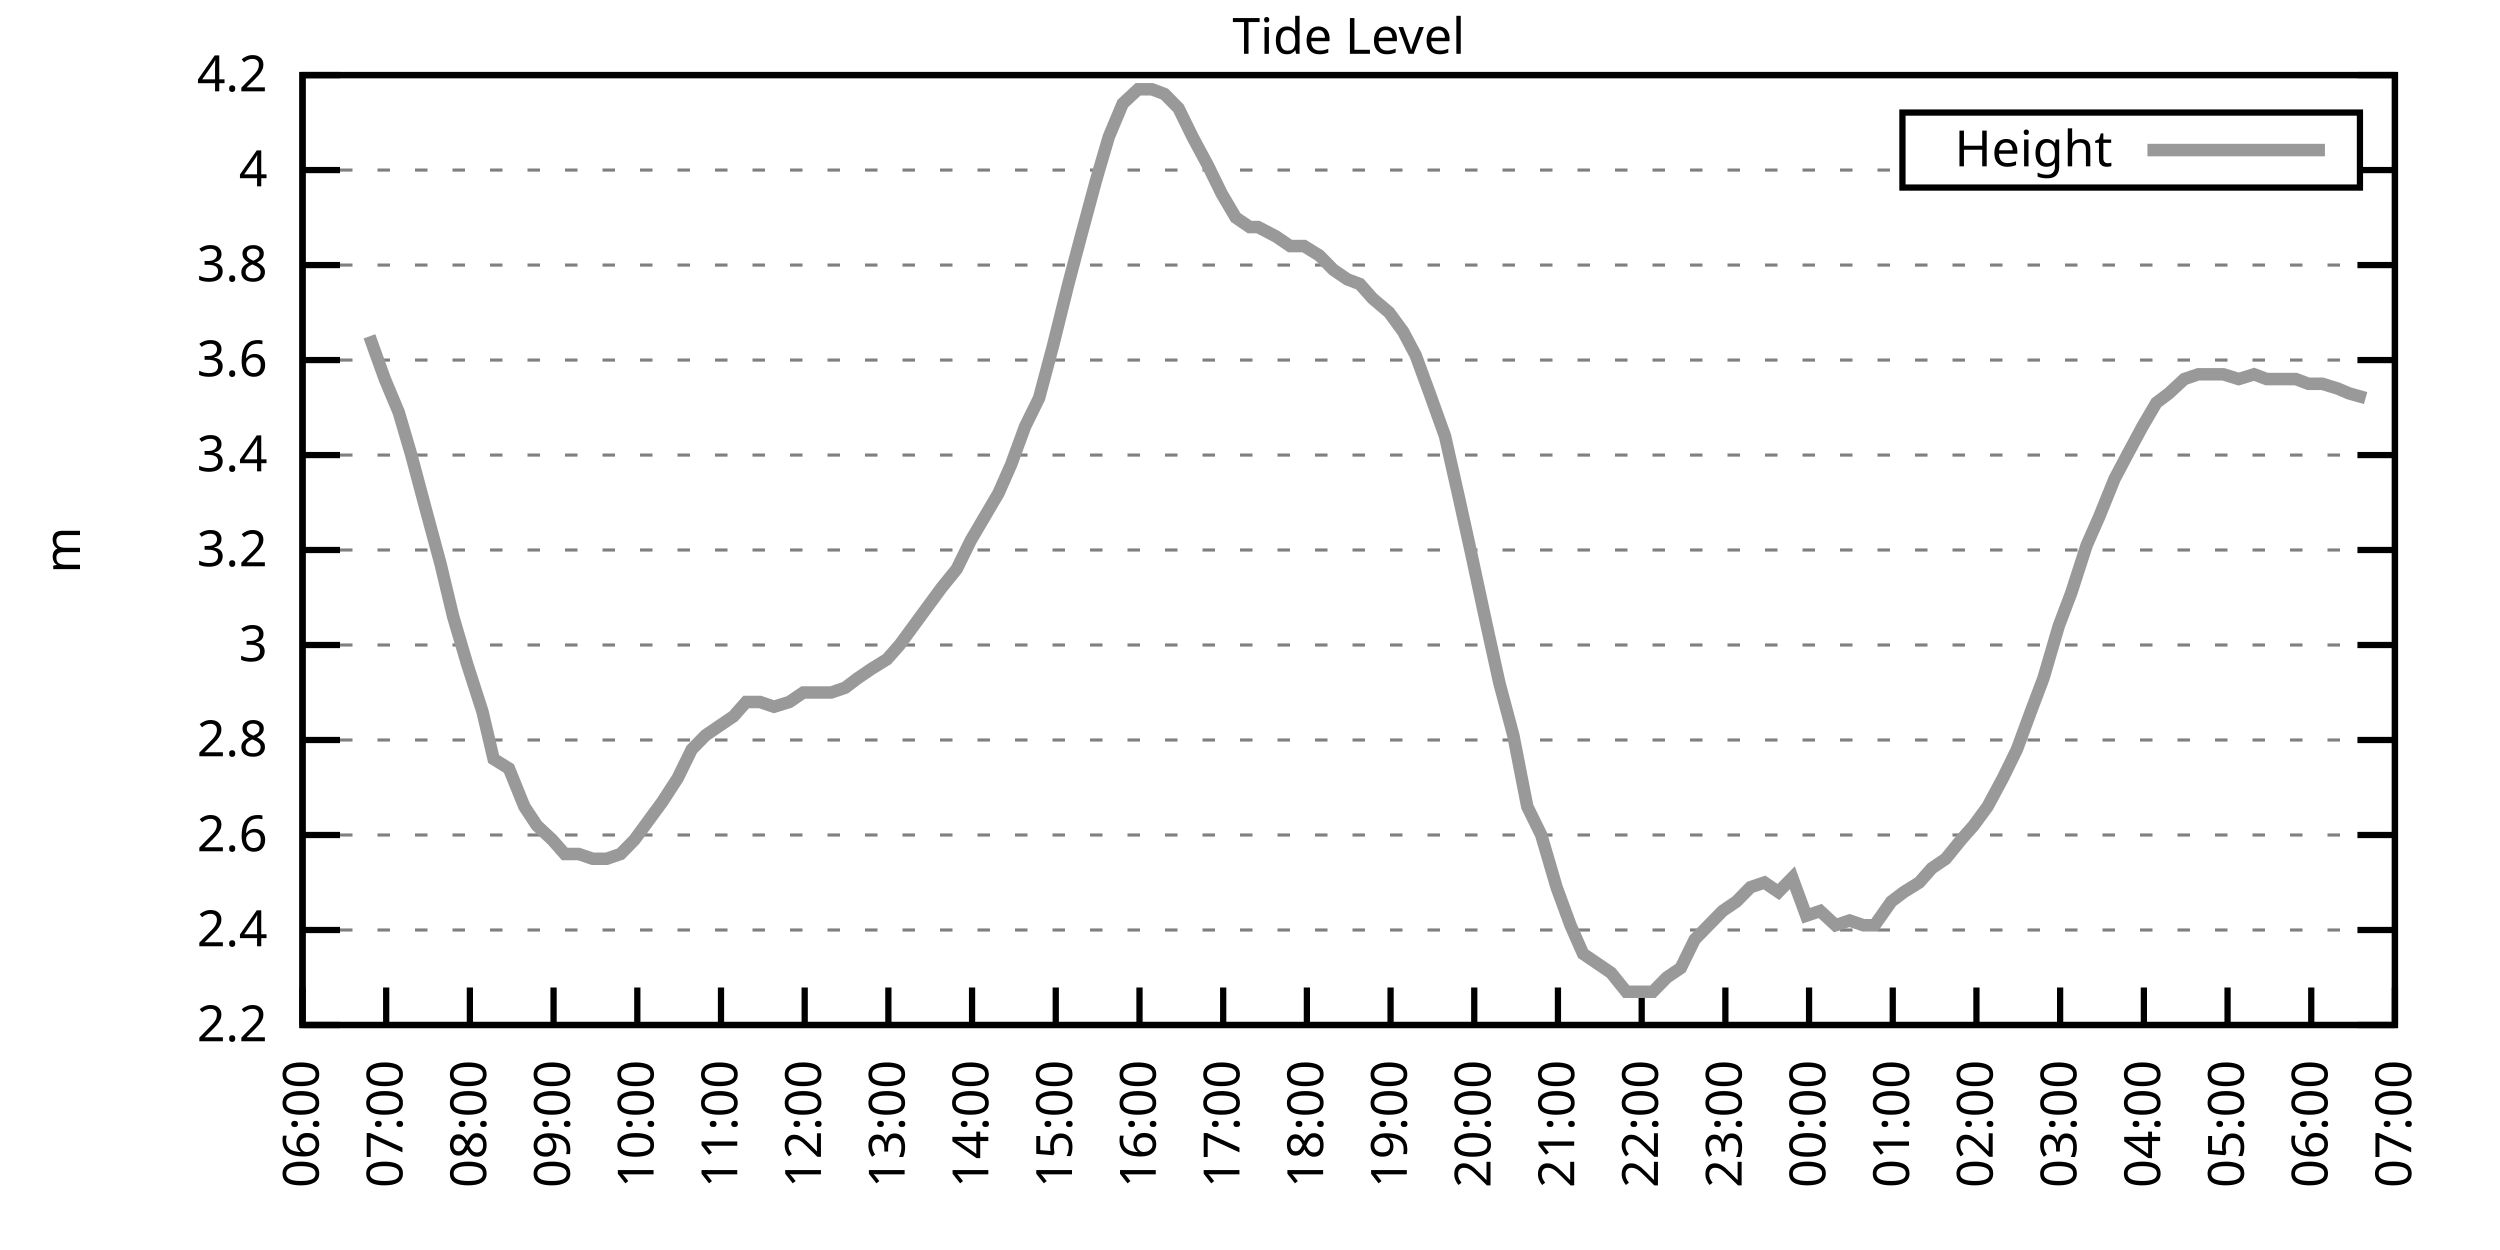
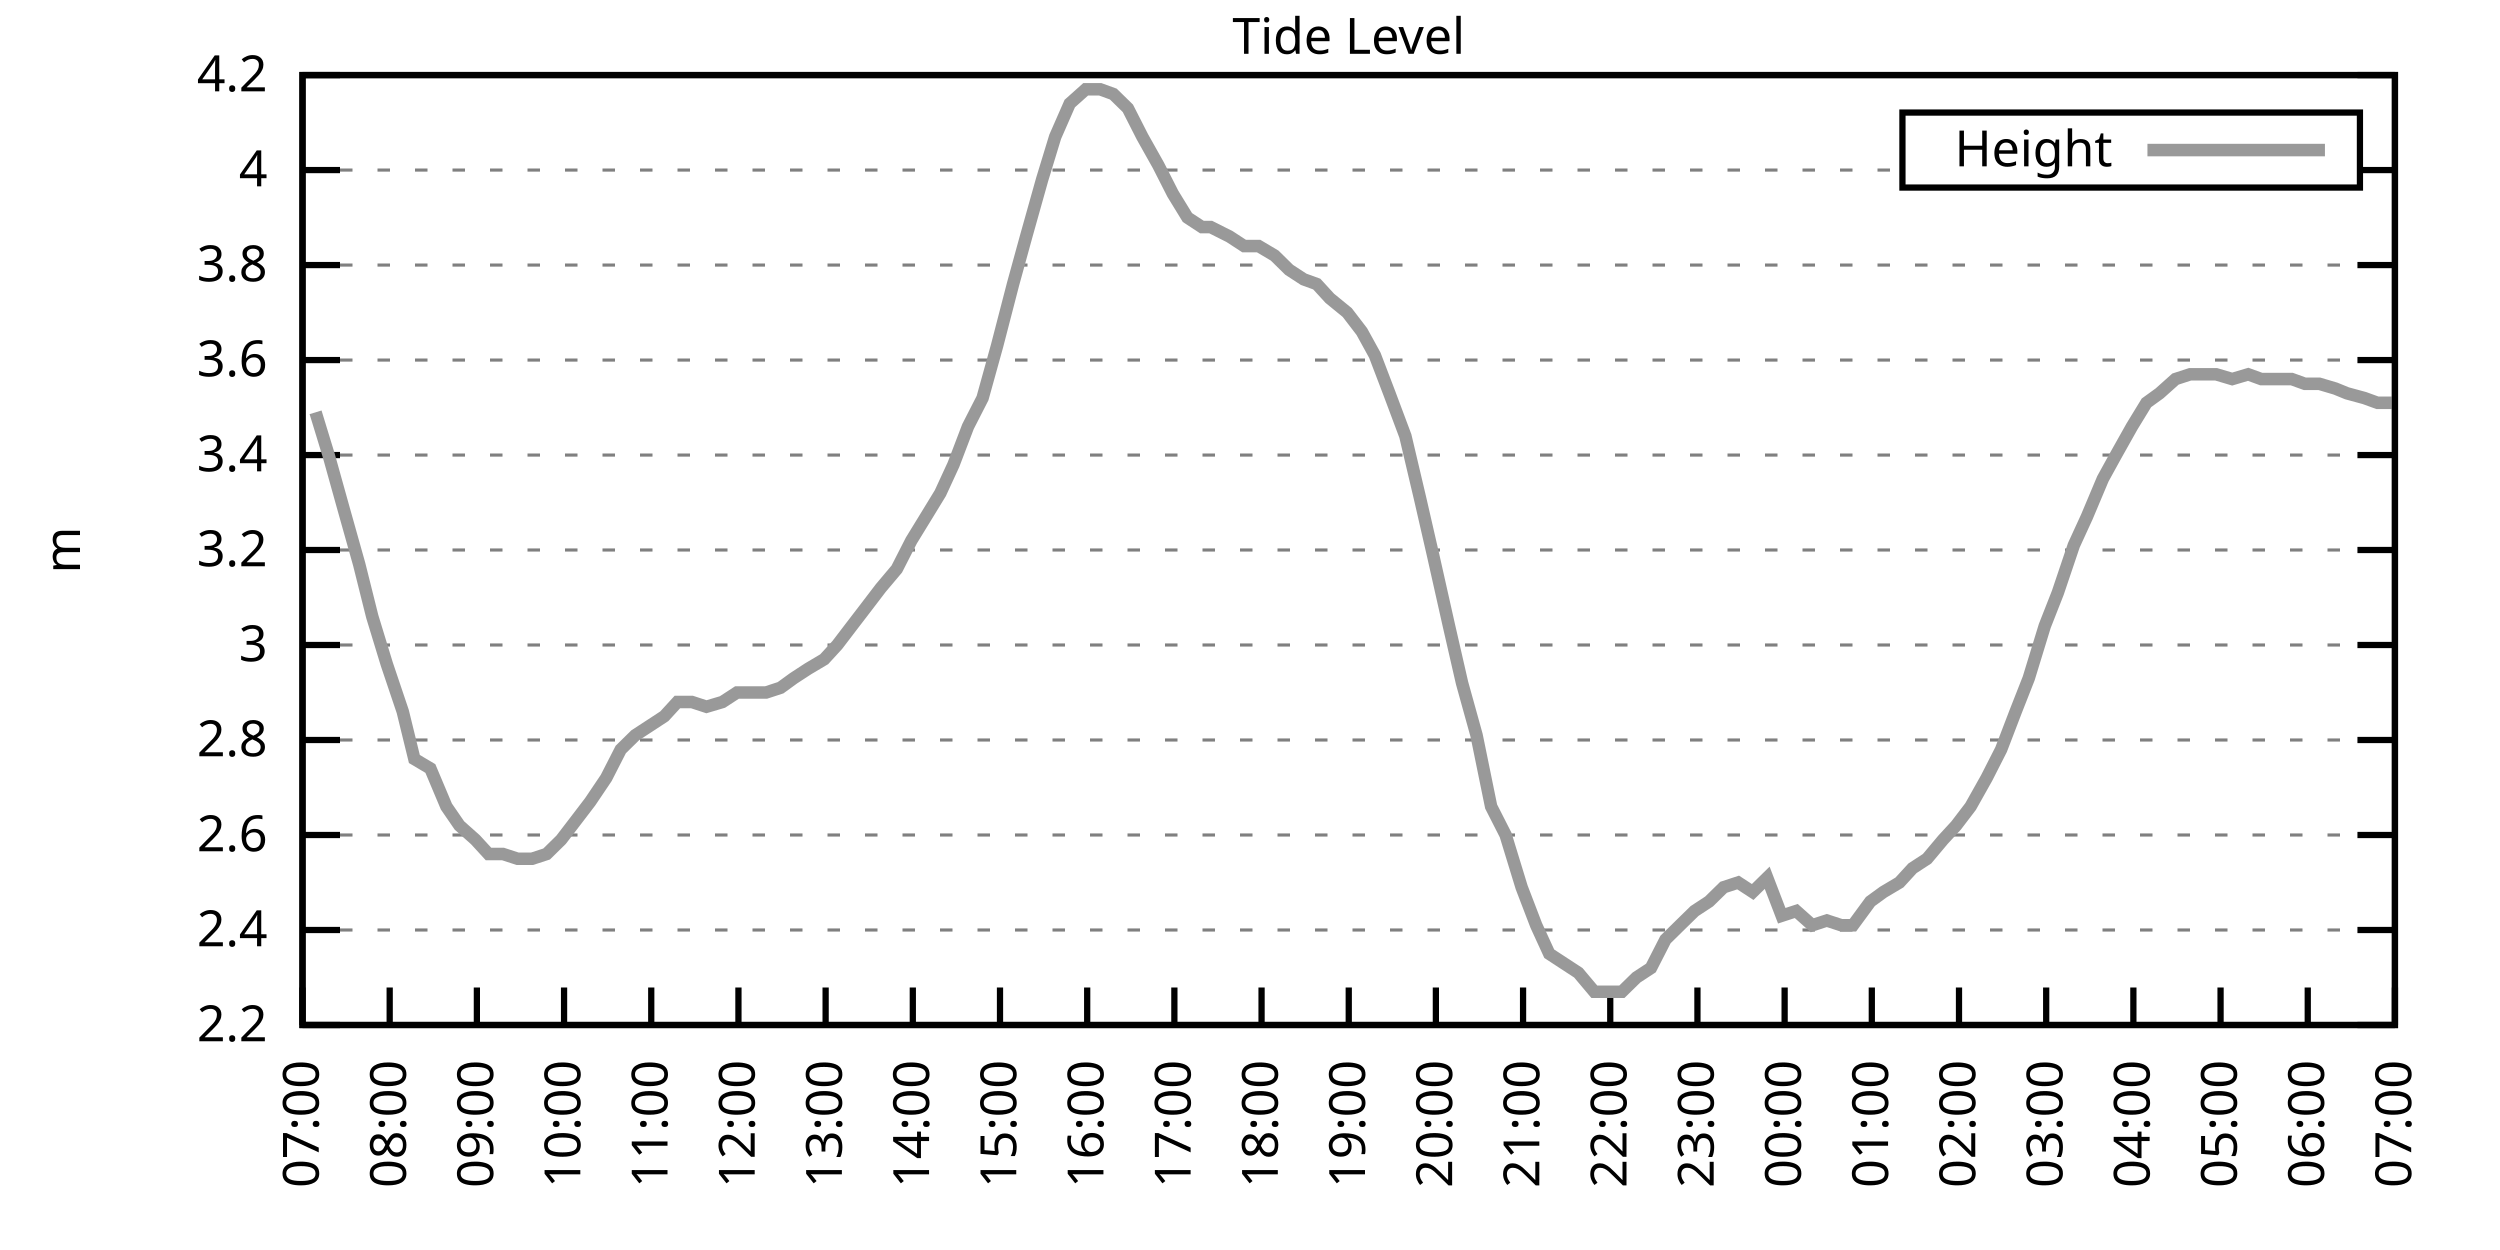
<svg xmlns="http://www.w3.org/2000/svg" xmlns:xlink="http://www.w3.org/1999/xlink" width="400" height="200" viewBox="0 0 400 200">
  <g id="gnuplot_canvas">
    <rect x="0" y="0" width="400" height="200" fill="none" />
    <defs>
      <circle id="gpDot" r="0.5" stroke-width="0.5" stroke="currentColor" />
      <path id="gpPt0" stroke-width="0.333" stroke="currentColor" d="M-1,0 h2 M0,-1 v2" />
      <path id="gpPt1" stroke-width="0.333" stroke="currentColor" d="M-1,-1 L1,1 M1,-1 L-1,1" />
      <path id="gpPt2" stroke-width="0.333" stroke="currentColor" d="M-1,0 L1,0 M0,-1 L0,1 M-1,-1 L1,1 M-1,1 L1,-1" />
      <rect id="gpPt3" stroke-width="0.333" stroke="currentColor" x="-1" y="-1" width="2" height="2" />
      <rect id="gpPt4" stroke-width="0.333" stroke="currentColor" fill="currentColor" x="-1" y="-1" width="2" height="2" />
      <circle id="gpPt5" stroke-width="0.333" stroke="currentColor" cx="0" cy="0" r="1" />
      <use xlink:href="#gpPt5" id="gpPt6" fill="currentColor" stroke="none" />
      <path id="gpPt7" stroke-width="0.333" stroke="currentColor" d="M0,-1.33 L-1.33,0.67 L1.33,0.67 z" />
      <use xlink:href="#gpPt7" id="gpPt8" fill="currentColor" stroke="none" />
      <use xlink:href="#gpPt7" id="gpPt9" stroke="currentColor" transform="rotate(180)" />
      <use xlink:href="#gpPt9" id="gpPt10" fill="currentColor" stroke="none" />
      <use xlink:href="#gpPt3" id="gpPt11" stroke="currentColor" transform="rotate(45)" />
      <use xlink:href="#gpPt11" id="gpPt12" fill="currentColor" stroke="none" />
      <path id="gpPt13" stroke-width="0.333" stroke="currentColor" d="M0,1.330 L1.265,0.411 L0.782,-1.067 L-0.782,-1.076 L-1.265,0.411 z" />
      <use xlink:href="#gpPt13" id="gpPt14" fill="currentColor" stroke="none" />
      <filter id="textbox" filterUnits="objectBoundingBox" x="0" y="0" height="1" width="1">
        <feFlood flood-color="white" flood-opacity="1" result="bgnd" />
        <feComposite in="SourceGraphic" in2="bgnd" operator="atop" />
      </filter>
      <filter id="greybox" filterUnits="objectBoundingBox" x="0" y="0" height="1" width="1">
        <feFlood flood-color="lightgrey" flood-opacity="1" result="grey" />
        <feComposite in="SourceGraphic" in2="grey" operator="atop" />
      </filter>
    </defs>
    <g fill="none" color="white" stroke="currentColor" stroke-width="1.00" stroke-linecap="butt" stroke-linejoin="miter">
</g>
    <g fill="none" color="black" stroke="currentColor" stroke-width="1.00" stroke-linecap="butt" stroke-linejoin="miter">
      <g stroke="none" shape-rendering="crispEdges">
        <polygon fill="rgb(255, 255, 255)" points="48.40,164.00 383.18,164.00 383.18,12.02 48.40,12.02 " />
      </g>
    </g>
    <g fill="none" color="black" stroke="currentColor" stroke-width="1.00" stroke-linecap="butt" stroke-linejoin="miter">
</g>
    <g fill="none" color="black" stroke="black" stroke-width="0.50" stroke-linecap="butt" stroke-linejoin="miter">
</g>
    <g fill="none" color="gray" stroke="currentColor" stroke-width="0.50" stroke-linecap="butt" stroke-linejoin="miter">
      <path stroke="gray" stroke-dasharray="2,4" class="gridline" d="M48.40,164.00 L383.19,164.00  " />
    </g>
    <g fill="none" color="gray" stroke="gray" stroke-width="1.00" stroke-linecap="butt" stroke-linejoin="miter">
</g>
    <g fill="none" color="black" stroke="currentColor" stroke-width="1.00" stroke-linecap="butt" stroke-linejoin="miter">
      <path stroke="black" d="M48.40,164.00 L54.40,164.00 M383.19,164.00 L377.19,164.00  " />
      <g transform="translate(42.80,166.60)" stroke="none" fill="black" font-family="Sans" font-size="8.00" text-anchor="end">
        <text>
          <tspan font-family="Sans"> 2.2</tspan>
        </text>
      </g>
    </g>
    <g fill="none" color="black" stroke="currentColor" stroke-width="1.00" stroke-linecap="butt" stroke-linejoin="miter">
</g>
    <g fill="none" color="black" stroke="black" stroke-width="0.50" stroke-linecap="butt" stroke-linejoin="miter">
</g>
    <g fill="none" color="gray" stroke="currentColor" stroke-width="0.50" stroke-linecap="butt" stroke-linejoin="miter">
      <path stroke="gray" stroke-dasharray="2,4" class="gridline" d="M48.40,148.80 L383.19,148.80  " />
    </g>
    <g fill="none" color="gray" stroke="gray" stroke-width="1.00" stroke-linecap="butt" stroke-linejoin="miter">
</g>
    <g fill="none" color="black" stroke="currentColor" stroke-width="1.00" stroke-linecap="butt" stroke-linejoin="miter">
      <path stroke="black" d="M48.40,148.80 L54.40,148.80 M383.19,148.80 L377.19,148.80  " />
      <g transform="translate(42.80,151.40)" stroke="none" fill="black" font-family="Sans" font-size="8.00" text-anchor="end">
        <text>
          <tspan font-family="Sans"> 2.4</tspan>
        </text>
      </g>
    </g>
    <g fill="none" color="black" stroke="currentColor" stroke-width="1.00" stroke-linecap="butt" stroke-linejoin="miter">
</g>
    <g fill="none" color="black" stroke="black" stroke-width="0.50" stroke-linecap="butt" stroke-linejoin="miter">
</g>
    <g fill="none" color="gray" stroke="currentColor" stroke-width="0.50" stroke-linecap="butt" stroke-linejoin="miter">
      <path stroke="gray" stroke-dasharray="2,4" class="gridline" d="M48.40,133.60 L383.19,133.60  " />
    </g>
    <g fill="none" color="gray" stroke="gray" stroke-width="1.00" stroke-linecap="butt" stroke-linejoin="miter">
</g>
    <g fill="none" color="black" stroke="currentColor" stroke-width="1.00" stroke-linecap="butt" stroke-linejoin="miter">
      <path stroke="black" d="M48.40,133.60 L54.40,133.60 M383.19,133.60 L377.19,133.60  " />
      <g transform="translate(42.80,136.20)" stroke="none" fill="black" font-family="Sans" font-size="8.00" text-anchor="end">
        <text>
          <tspan font-family="Sans"> 2.6</tspan>
        </text>
      </g>
    </g>
    <g fill="none" color="black" stroke="currentColor" stroke-width="1.00" stroke-linecap="butt" stroke-linejoin="miter">
</g>
    <g fill="none" color="black" stroke="black" stroke-width="0.50" stroke-linecap="butt" stroke-linejoin="miter">
</g>
    <g fill="none" color="gray" stroke="currentColor" stroke-width="0.50" stroke-linecap="butt" stroke-linejoin="miter">
      <path stroke="gray" stroke-dasharray="2,4" class="gridline" d="M48.40,118.40 L383.19,118.40  " />
    </g>
    <g fill="none" color="gray" stroke="gray" stroke-width="1.00" stroke-linecap="butt" stroke-linejoin="miter">
</g>
    <g fill="none" color="black" stroke="currentColor" stroke-width="1.00" stroke-linecap="butt" stroke-linejoin="miter">
      <path stroke="black" d="M48.40,118.40 L54.40,118.40 M383.19,118.40 L377.19,118.40  " />
      <g transform="translate(42.80,121.00)" stroke="none" fill="black" font-family="Sans" font-size="8.00" text-anchor="end">
        <text>
          <tspan font-family="Sans"> 2.8</tspan>
        </text>
      </g>
    </g>
    <g fill="none" color="black" stroke="currentColor" stroke-width="1.00" stroke-linecap="butt" stroke-linejoin="miter">
</g>
    <g fill="none" color="black" stroke="black" stroke-width="0.50" stroke-linecap="butt" stroke-linejoin="miter">
</g>
    <g fill="none" color="gray" stroke="currentColor" stroke-width="0.50" stroke-linecap="butt" stroke-linejoin="miter">
      <path stroke="gray" stroke-dasharray="2,4" class="gridline" d="M48.40,103.20 L383.19,103.20  " />
    </g>
    <g fill="none" color="gray" stroke="gray" stroke-width="1.00" stroke-linecap="butt" stroke-linejoin="miter">
</g>
    <g fill="none" color="black" stroke="currentColor" stroke-width="1.00" stroke-linecap="butt" stroke-linejoin="miter">
      <path stroke="black" d="M48.40,103.20 L54.40,103.20 M383.19,103.20 L377.19,103.20  " />
      <g transform="translate(42.80,105.80)" stroke="none" fill="black" font-family="Sans" font-size="8.00" text-anchor="end">
        <text>
          <tspan font-family="Sans"> 3</tspan>
        </text>
      </g>
    </g>
    <g fill="none" color="black" stroke="currentColor" stroke-width="1.00" stroke-linecap="butt" stroke-linejoin="miter">
</g>
    <g fill="none" color="black" stroke="black" stroke-width="0.50" stroke-linecap="butt" stroke-linejoin="miter">
</g>
    <g fill="none" color="gray" stroke="currentColor" stroke-width="0.50" stroke-linecap="butt" stroke-linejoin="miter">
      <path stroke="gray" stroke-dasharray="2,4" class="gridline" d="M48.40,88.00 L383.19,88.00  " />
    </g>
    <g fill="none" color="gray" stroke="gray" stroke-width="1.00" stroke-linecap="butt" stroke-linejoin="miter">
</g>
    <g fill="none" color="black" stroke="currentColor" stroke-width="1.00" stroke-linecap="butt" stroke-linejoin="miter">
      <path stroke="black" d="M48.40,88.00 L54.40,88.00 M383.19,88.00 L377.19,88.00  " />
      <g transform="translate(42.80,90.60)" stroke="none" fill="black" font-family="Sans" font-size="8.00" text-anchor="end">
        <text>
          <tspan font-family="Sans"> 3.2</tspan>
        </text>
      </g>
    </g>
    <g fill="none" color="black" stroke="currentColor" stroke-width="1.00" stroke-linecap="butt" stroke-linejoin="miter">
</g>
    <g fill="none" color="black" stroke="black" stroke-width="0.50" stroke-linecap="butt" stroke-linejoin="miter">
</g>
    <g fill="none" color="gray" stroke="currentColor" stroke-width="0.50" stroke-linecap="butt" stroke-linejoin="miter">
      <path stroke="gray" stroke-dasharray="2,4" class="gridline" d="M48.40,72.81 L383.19,72.81  " />
    </g>
    <g fill="none" color="gray" stroke="gray" stroke-width="1.00" stroke-linecap="butt" stroke-linejoin="miter">
</g>
    <g fill="none" color="black" stroke="currentColor" stroke-width="1.00" stroke-linecap="butt" stroke-linejoin="miter">
      <path stroke="black" d="M48.40,72.81 L54.40,72.81 M383.19,72.81 L377.19,72.81  " />
      <g transform="translate(42.80,75.41)" stroke="none" fill="black" font-family="Sans" font-size="8.00" text-anchor="end">
        <text>
          <tspan font-family="Sans"> 3.4</tspan>
        </text>
      </g>
    </g>
    <g fill="none" color="black" stroke="currentColor" stroke-width="1.00" stroke-linecap="butt" stroke-linejoin="miter">
</g>
    <g fill="none" color="black" stroke="black" stroke-width="0.50" stroke-linecap="butt" stroke-linejoin="miter">
</g>
    <g fill="none" color="gray" stroke="currentColor" stroke-width="0.50" stroke-linecap="butt" stroke-linejoin="miter">
      <path stroke="gray" stroke-dasharray="2,4" class="gridline" d="M48.40,57.61 L383.19,57.61  " />
    </g>
    <g fill="none" color="gray" stroke="gray" stroke-width="1.00" stroke-linecap="butt" stroke-linejoin="miter">
</g>
    <g fill="none" color="black" stroke="currentColor" stroke-width="1.00" stroke-linecap="butt" stroke-linejoin="miter">
      <path stroke="black" d="M48.40,57.61 L54.40,57.61 M383.19,57.61 L377.19,57.61  " />
      <g transform="translate(42.80,60.21)" stroke="none" fill="black" font-family="Sans" font-size="8.00" text-anchor="end">
        <text>
          <tspan font-family="Sans"> 3.6</tspan>
        </text>
      </g>
    </g>
    <g fill="none" color="black" stroke="currentColor" stroke-width="1.00" stroke-linecap="butt" stroke-linejoin="miter">
</g>
    <g fill="none" color="black" stroke="black" stroke-width="0.50" stroke-linecap="butt" stroke-linejoin="miter">
</g>
    <g fill="none" color="gray" stroke="currentColor" stroke-width="0.50" stroke-linecap="butt" stroke-linejoin="miter">
      <path stroke="gray" stroke-dasharray="2,4" class="gridline" d="M48.40,42.41 L383.19,42.41  " />
    </g>
    <g fill="none" color="gray" stroke="gray" stroke-width="1.00" stroke-linecap="butt" stroke-linejoin="miter">
</g>
    <g fill="none" color="black" stroke="currentColor" stroke-width="1.00" stroke-linecap="butt" stroke-linejoin="miter">
      <path stroke="black" d="M48.40,42.41 L54.40,42.41 M383.19,42.41 L377.19,42.41  " />
      <g transform="translate(42.80,45.01)" stroke="none" fill="black" font-family="Sans" font-size="8.00" text-anchor="end">
        <text>
          <tspan font-family="Sans"> 3.8</tspan>
        </text>
      </g>
    </g>
    <g fill="none" color="black" stroke="currentColor" stroke-width="1.00" stroke-linecap="butt" stroke-linejoin="miter">
</g>
    <g fill="none" color="black" stroke="black" stroke-width="0.50" stroke-linecap="butt" stroke-linejoin="miter">
</g>
    <g fill="none" color="gray" stroke="currentColor" stroke-width="0.50" stroke-linecap="butt" stroke-linejoin="miter">
      <path stroke="gray" stroke-dasharray="2,4" class="gridline" d="M48.40,27.21 L304.39,27.21 M377.59,27.21 L383.19,27.21  " />
    </g>
    <g fill="none" color="gray" stroke="gray" stroke-width="1.00" stroke-linecap="butt" stroke-linejoin="miter">
</g>
    <g fill="none" color="black" stroke="currentColor" stroke-width="1.00" stroke-linecap="butt" stroke-linejoin="miter">
      <path stroke="black" d="M48.40,27.21 L54.40,27.21 M383.19,27.21 L377.19,27.21  " />
      <g transform="translate(42.80,29.81)" stroke="none" fill="black" font-family="Sans" font-size="8.00" text-anchor="end">
        <text>
          <tspan font-family="Sans"> 4</tspan>
        </text>
      </g>
    </g>
    <g fill="none" color="black" stroke="currentColor" stroke-width="1.00" stroke-linecap="butt" stroke-linejoin="miter">
</g>
    <g fill="none" color="black" stroke="black" stroke-width="0.50" stroke-linecap="butt" stroke-linejoin="miter">
</g>
    <g fill="none" color="gray" stroke="currentColor" stroke-width="0.50" stroke-linecap="butt" stroke-linejoin="miter">
      <path stroke="gray" stroke-dasharray="2,4" class="gridline" d="M48.40,12.01 L383.19,12.01  " />
    </g>
    <g fill="none" color="gray" stroke="gray" stroke-width="1.00" stroke-linecap="butt" stroke-linejoin="miter">
</g>
    <g fill="none" color="black" stroke="currentColor" stroke-width="1.00" stroke-linecap="butt" stroke-linejoin="miter">
      <path stroke="black" d="M48.40,12.01 L54.40,12.01 M383.19,12.01 L377.19,12.01  " />
      <g transform="translate(42.80,14.61)" stroke="none" fill="black" font-family="Sans" font-size="8.00" text-anchor="end">
        <text>
          <tspan font-family="Sans"> 4.2</tspan>
        </text>
      </g>
    </g>
    <g fill="none" color="black" stroke="currentColor" stroke-width="1.00" stroke-linecap="butt" stroke-linejoin="miter">
      <path stroke="black" d="M48.40,164.00 L48.40,158.00  " />
      <g transform="translate(51.00,169.60) rotate(270.00)" stroke="none" fill="black" font-family="Sans" font-size="8.00" text-anchor="end">
        <text>
-           <tspan font-family="Sans">06:00</tspan>
-         </text>
-       </g>
-     </g>
-     <g fill="none" color="black" stroke="currentColor" stroke-width="1.00" stroke-linecap="butt" stroke-linejoin="miter">
-       <path stroke="black" d="M61.79,164.00 L61.79,158.00  " />
-       <g transform="translate(64.39,169.60) rotate(270.00)" stroke="none" fill="black" font-family="Sans" font-size="8.00" text-anchor="end">
-         <text>
          <tspan font-family="Sans">07:00</tspan>
        </text>
      </g>
    </g>
    <g fill="none" color="black" stroke="currentColor" stroke-width="1.00" stroke-linecap="butt" stroke-linejoin="miter">
-       <path stroke="black" d="M75.18,164.00 L75.18,158.00  " />
-       <g transform="translate(77.78,169.60) rotate(270.00)" stroke="none" fill="black" font-family="Sans" font-size="8.00" text-anchor="end">
+       <path stroke="black" d="M62.35,164.00 L62.35,158.00  " />
+       <g transform="translate(64.95,169.60) rotate(270.00)" stroke="none" fill="black" font-family="Sans" font-size="8.00" text-anchor="end">
        <text>
          <tspan font-family="Sans">08:00</tspan>
        </text>
      </g>
    </g>
    <g fill="none" color="black" stroke="currentColor" stroke-width="1.00" stroke-linecap="butt" stroke-linejoin="miter">
-       <path stroke="black" d="M88.57,164.00 L88.57,158.00  " />
-       <g transform="translate(91.17,169.60) rotate(270.00)" stroke="none" fill="black" font-family="Sans" font-size="8.00" text-anchor="end">
+       <path stroke="black" d="M76.30,164.00 L76.30,158.00  " />
+       <g transform="translate(78.90,169.60) rotate(270.00)" stroke="none" fill="black" font-family="Sans" font-size="8.00" text-anchor="end">
        <text>
          <tspan font-family="Sans">09:00</tspan>
        </text>
      </g>
    </g>
    <g fill="none" color="black" stroke="currentColor" stroke-width="1.00" stroke-linecap="butt" stroke-linejoin="miter">
-       <path stroke="black" d="M101.97,164.00 L101.97,158.00  " />
-       <g transform="translate(104.57,169.60) rotate(270.00)" stroke="none" fill="black" font-family="Sans" font-size="8.00" text-anchor="end">
+       <path stroke="black" d="M90.25,164.00 L90.25,158.00  " />
+       <g transform="translate(92.85,169.60) rotate(270.00)" stroke="none" fill="black" font-family="Sans" font-size="8.00" text-anchor="end">
        <text>
          <tspan font-family="Sans">10:00</tspan>
        </text>
      </g>
    </g>
    <g fill="none" color="black" stroke="currentColor" stroke-width="1.00" stroke-linecap="butt" stroke-linejoin="miter">
-       <path stroke="black" d="M115.36,164.00 L115.36,158.00  " />
-       <g transform="translate(117.96,169.60) rotate(270.00)" stroke="none" fill="black" font-family="Sans" font-size="8.00" text-anchor="end">
+       <path stroke="black" d="M104.20,164.00 L104.20,158.00  " />
+       <g transform="translate(106.80,169.60) rotate(270.00)" stroke="none" fill="black" font-family="Sans" font-size="8.00" text-anchor="end">
        <text>
          <tspan font-family="Sans">11:00</tspan>
        </text>
      </g>
    </g>
    <g fill="none" color="black" stroke="currentColor" stroke-width="1.00" stroke-linecap="butt" stroke-linejoin="miter">
-       <path stroke="black" d="M128.75,164.00 L128.75,158.00  " />
-       <g transform="translate(131.35,169.60) rotate(270.00)" stroke="none" fill="black" font-family="Sans" font-size="8.00" text-anchor="end">
+       <path stroke="black" d="M118.15,164.00 L118.15,158.00  " />
+       <g transform="translate(120.75,169.60) rotate(270.00)" stroke="none" fill="black" font-family="Sans" font-size="8.00" text-anchor="end">
        <text>
          <tspan font-family="Sans">12:00</tspan>
        </text>
      </g>
    </g>
    <g fill="none" color="black" stroke="currentColor" stroke-width="1.00" stroke-linecap="butt" stroke-linejoin="miter">
-       <path stroke="black" d="M142.14,164.00 L142.14,158.00  " />
-       <g transform="translate(144.74,169.60) rotate(270.00)" stroke="none" fill="black" font-family="Sans" font-size="8.00" text-anchor="end">
+       <path stroke="black" d="M132.10,164.00 L132.10,158.00  " />
+       <g transform="translate(134.70,169.60) rotate(270.00)" stroke="none" fill="black" font-family="Sans" font-size="8.00" text-anchor="end">
        <text>
          <tspan font-family="Sans">13:00</tspan>
        </text>
      </g>
    </g>
    <g fill="none" color="black" stroke="currentColor" stroke-width="1.00" stroke-linecap="butt" stroke-linejoin="miter">
-       <path stroke="black" d="M155.53,164.00 L155.53,158.00  " />
-       <g transform="translate(158.13,169.60) rotate(270.00)" stroke="none" fill="black" font-family="Sans" font-size="8.00" text-anchor="end">
+       <path stroke="black" d="M146.05,164.00 L146.05,158.00  " />
+       <g transform="translate(148.65,169.60) rotate(270.00)" stroke="none" fill="black" font-family="Sans" font-size="8.00" text-anchor="end">
        <text>
          <tspan font-family="Sans">14:00</tspan>
        </text>
      </g>
    </g>
    <g fill="none" color="black" stroke="currentColor" stroke-width="1.00" stroke-linecap="butt" stroke-linejoin="miter">
-       <path stroke="black" d="M168.92,164.00 L168.92,158.00  " />
-       <g transform="translate(171.52,169.60) rotate(270.00)" stroke="none" fill="black" font-family="Sans" font-size="8.00" text-anchor="end">
+       <path stroke="black" d="M160.00,164.00 L160.00,158.00  " />
+       <g transform="translate(162.60,169.60) rotate(270.00)" stroke="none" fill="black" font-family="Sans" font-size="8.00" text-anchor="end">
        <text>
          <tspan font-family="Sans">15:00</tspan>
        </text>
      </g>
    </g>
    <g fill="none" color="black" stroke="currentColor" stroke-width="1.00" stroke-linecap="butt" stroke-linejoin="miter">
-       <path stroke="black" d="M182.32,164.00 L182.32,158.00  " />
-       <g transform="translate(184.92,169.60) rotate(270.00)" stroke="none" fill="black" font-family="Sans" font-size="8.00" text-anchor="end">
+       <path stroke="black" d="M173.95,164.00 L173.95,158.00  " />
+       <g transform="translate(176.55,169.60) rotate(270.00)" stroke="none" fill="black" font-family="Sans" font-size="8.00" text-anchor="end">
        <text>
          <tspan font-family="Sans">16:00</tspan>
        </text>
      </g>
    </g>
    <g fill="none" color="black" stroke="currentColor" stroke-width="1.00" stroke-linecap="butt" stroke-linejoin="miter">
-       <path stroke="black" d="M195.71,164.00 L195.71,158.00  " />
-       <g transform="translate(198.31,169.60) rotate(270.00)" stroke="none" fill="black" font-family="Sans" font-size="8.00" text-anchor="end">
+       <path stroke="black" d="M187.90,164.00 L187.90,158.00  " />
+       <g transform="translate(190.50,169.60) rotate(270.00)" stroke="none" fill="black" font-family="Sans" font-size="8.00" text-anchor="end">
        <text>
          <tspan font-family="Sans">17:00</tspan>
        </text>
      </g>
    </g>
    <g fill="none" color="black" stroke="currentColor" stroke-width="1.00" stroke-linecap="butt" stroke-linejoin="miter">
-       <path stroke="black" d="M209.10,164.00 L209.10,158.00  " />
-       <g transform="translate(211.70,169.60) rotate(270.00)" stroke="none" fill="black" font-family="Sans" font-size="8.00" text-anchor="end">
+       <path stroke="black" d="M201.85,164.00 L201.85,158.00  " />
+       <g transform="translate(204.45,169.60) rotate(270.00)" stroke="none" fill="black" font-family="Sans" font-size="8.00" text-anchor="end">
        <text>
          <tspan font-family="Sans">18:00</tspan>
        </text>
      </g>
    </g>
    <g fill="none" color="black" stroke="currentColor" stroke-width="1.00" stroke-linecap="butt" stroke-linejoin="miter">
-       <path stroke="black" d="M222.49,164.00 L222.49,158.00  " />
-       <g transform="translate(225.09,169.60) rotate(270.00)" stroke="none" fill="black" font-family="Sans" font-size="8.00" text-anchor="end">
+       <path stroke="black" d="M215.80,164.00 L215.80,158.00  " />
+       <g transform="translate(218.40,169.60) rotate(270.00)" stroke="none" fill="black" font-family="Sans" font-size="8.00" text-anchor="end">
        <text>
          <tspan font-family="Sans">19:00</tspan>
        </text>
      </g>
    </g>
    <g fill="none" color="black" stroke="currentColor" stroke-width="1.00" stroke-linecap="butt" stroke-linejoin="miter">
-       <path stroke="black" d="M235.88,164.00 L235.88,158.00  " />
-       <g transform="translate(238.48,169.60) rotate(270.00)" stroke="none" fill="black" font-family="Sans" font-size="8.00" text-anchor="end">
+       <path stroke="black" d="M229.74,164.00 L229.74,158.00  " />
+       <g transform="translate(232.34,169.60) rotate(270.00)" stroke="none" fill="black" font-family="Sans" font-size="8.00" text-anchor="end">
        <text>
          <tspan font-family="Sans">20:00</tspan>
        </text>
      </g>
    </g>
    <g fill="none" color="black" stroke="currentColor" stroke-width="1.00" stroke-linecap="butt" stroke-linejoin="miter">
-       <path stroke="black" d="M249.27,164.00 L249.27,158.00  " />
-       <g transform="translate(251.87,169.60) rotate(270.00)" stroke="none" fill="black" font-family="Sans" font-size="8.00" text-anchor="end">
+       <path stroke="black" d="M243.69,164.00 L243.69,158.00  " />
+       <g transform="translate(246.29,169.60) rotate(270.00)" stroke="none" fill="black" font-family="Sans" font-size="8.00" text-anchor="end">
        <text>
          <tspan font-family="Sans">21:00</tspan>
        </text>
      </g>
    </g>
    <g fill="none" color="black" stroke="currentColor" stroke-width="1.00" stroke-linecap="butt" stroke-linejoin="miter">
-       <path stroke="black" d="M262.67,164.00 L262.67,158.00  " />
-       <g transform="translate(265.27,169.60) rotate(270.00)" stroke="none" fill="black" font-family="Sans" font-size="8.00" text-anchor="end">
+       <path stroke="black" d="M257.64,164.00 L257.64,158.00  " />
+       <g transform="translate(260.24,169.60) rotate(270.00)" stroke="none" fill="black" font-family="Sans" font-size="8.00" text-anchor="end">
        <text>
          <tspan font-family="Sans">22:00</tspan>
        </text>
      </g>
    </g>
    <g fill="none" color="black" stroke="currentColor" stroke-width="1.00" stroke-linecap="butt" stroke-linejoin="miter">
-       <path stroke="black" d="M276.06,164.00 L276.06,158.00  " />
-       <g transform="translate(278.66,169.60) rotate(270.00)" stroke="none" fill="black" font-family="Sans" font-size="8.00" text-anchor="end">
+       <path stroke="black" d="M271.59,164.00 L271.59,158.00  " />
+       <g transform="translate(274.19,169.60) rotate(270.00)" stroke="none" fill="black" font-family="Sans" font-size="8.00" text-anchor="end">
        <text>
          <tspan font-family="Sans">23:00</tspan>
        </text>
      </g>
    </g>
    <g fill="none" color="black" stroke="currentColor" stroke-width="1.00" stroke-linecap="butt" stroke-linejoin="miter">
-       <path stroke="black" d="M289.45,164.00 L289.45,158.00  " />
-       <g transform="translate(292.05,169.60) rotate(270.00)" stroke="none" fill="black" font-family="Sans" font-size="8.00" text-anchor="end">
+       <path stroke="black" d="M285.54,164.00 L285.54,158.00  " />
+       <g transform="translate(288.14,169.60) rotate(270.00)" stroke="none" fill="black" font-family="Sans" font-size="8.00" text-anchor="end">
        <text>
          <tspan font-family="Sans">00:00</tspan>
        </text>
      </g>
    </g>
    <g fill="none" color="black" stroke="currentColor" stroke-width="1.00" stroke-linecap="butt" stroke-linejoin="miter">
-       <path stroke="black" d="M302.84,164.00 L302.84,158.00  " />
-       <g transform="translate(305.44,169.60) rotate(270.00)" stroke="none" fill="black" font-family="Sans" font-size="8.00" text-anchor="end">
+       <path stroke="black" d="M299.49,164.00 L299.49,158.00  " />
+       <g transform="translate(302.09,169.60) rotate(270.00)" stroke="none" fill="black" font-family="Sans" font-size="8.00" text-anchor="end">
        <text>
          <tspan font-family="Sans">01:00</tspan>
        </text>
      </g>
    </g>
    <g fill="none" color="black" stroke="currentColor" stroke-width="1.00" stroke-linecap="butt" stroke-linejoin="miter">
-       <path stroke="black" d="M316.23,164.00 L316.23,158.00  " />
-       <g transform="translate(318.83,169.60) rotate(270.00)" stroke="none" fill="black" font-family="Sans" font-size="8.00" text-anchor="end">
+       <path stroke="black" d="M313.44,164.00 L313.44,158.00  " />
+       <g transform="translate(316.04,169.60) rotate(270.00)" stroke="none" fill="black" font-family="Sans" font-size="8.00" text-anchor="end">
        <text>
          <tspan font-family="Sans">02:00</tspan>
        </text>
      </g>
    </g>
    <g fill="none" color="black" stroke="currentColor" stroke-width="1.00" stroke-linecap="butt" stroke-linejoin="miter">
-       <path stroke="black" d="M329.62,164.00 L329.62,158.00  " />
-       <g transform="translate(332.22,169.60) rotate(270.00)" stroke="none" fill="black" font-family="Sans" font-size="8.00" text-anchor="end">
+       <path stroke="black" d="M327.39,164.00 L327.39,158.00  " />
+       <g transform="translate(329.99,169.60) rotate(270.00)" stroke="none" fill="black" font-family="Sans" font-size="8.00" text-anchor="end">
        <text>
          <tspan font-family="Sans">03:00</tspan>
        </text>
      </g>
    </g>
    <g fill="none" color="black" stroke="currentColor" stroke-width="1.00" stroke-linecap="butt" stroke-linejoin="miter">
-       <path stroke="black" d="M343.02,164.00 L343.02,158.00  " />
-       <g transform="translate(345.62,169.60) rotate(270.00)" stroke="none" fill="black" font-family="Sans" font-size="8.00" text-anchor="end">
+       <path stroke="black" d="M341.34,164.00 L341.34,158.00  " />
+       <g transform="translate(343.94,169.60) rotate(270.00)" stroke="none" fill="black" font-family="Sans" font-size="8.00" text-anchor="end">
        <text>
          <tspan font-family="Sans">04:00</tspan>
        </text>
      </g>
    </g>
    <g fill="none" color="black" stroke="currentColor" stroke-width="1.00" stroke-linecap="butt" stroke-linejoin="miter">
-       <path stroke="black" d="M356.41,164.00 L356.41,158.00  " />
-       <g transform="translate(359.01,169.60) rotate(270.00)" stroke="none" fill="black" font-family="Sans" font-size="8.00" text-anchor="end">
+       <path stroke="black" d="M355.29,164.00 L355.29,158.00  " />
+       <g transform="translate(357.89,169.60) rotate(270.00)" stroke="none" fill="black" font-family="Sans" font-size="8.00" text-anchor="end">
        <text>
          <tspan font-family="Sans">05:00</tspan>
        </text>
      </g>
    </g>
    <g fill="none" color="black" stroke="currentColor" stroke-width="1.00" stroke-linecap="butt" stroke-linejoin="miter">
-       <path stroke="black" d="M369.80,164.00 L369.80,158.00  " />
-       <g transform="translate(372.40,169.60) rotate(270.00)" stroke="none" fill="black" font-family="Sans" font-size="8.00" text-anchor="end">
+       <path stroke="black" d="M369.24,164.00 L369.24,158.00  " />
+       <g transform="translate(371.84,169.60) rotate(270.00)" stroke="none" fill="black" font-family="Sans" font-size="8.00" text-anchor="end">
        <text>
          <tspan font-family="Sans">06:00</tspan>
        </text>
      </g>
    </g>
    <g fill="none" color="black" stroke="currentColor" stroke-width="1.00" stroke-linecap="butt" stroke-linejoin="miter">
      <path stroke="black" d="M383.19,164.00 L383.19,158.00  " />
      <g transform="translate(385.79,169.60) rotate(270.00)" stroke="none" fill="black" font-family="Sans" font-size="8.00" text-anchor="end">
        <text>
          <tspan font-family="Sans">07:00</tspan>
        </text>
      </g>
    </g>
    <g fill="none" color="black" stroke="currentColor" stroke-width="1.00" stroke-linecap="butt" stroke-linejoin="miter">
</g>
    <g fill="none" color="black" stroke="currentColor" stroke-width="1.00" stroke-linecap="butt" stroke-linejoin="miter">
      <path stroke="black" d="M48.40,12.01 L48.40,164.00 L383.19,164.00 L383.19,12.01 L48.40,12.01 Z  " />
    </g>
    <g fill="none" color="black" stroke="currentColor" stroke-width="1.00" stroke-linecap="butt" stroke-linejoin="miter">
</g>
    <g fill="none" color="black" stroke="currentColor" stroke-width="1.00" stroke-linecap="butt" stroke-linejoin="miter">
      <path stroke="black" d="M304.39,30.01 L304.39,18.01 L377.59,18.01 L377.59,30.01 L304.39,30.01 Z  " />
    </g>
    <g id="Tide_level_plot_1">
      <g fill="none" color="white" stroke="black" stroke-width="2.00" stroke-linecap="butt" stroke-linejoin="miter">
</g>
      <g fill="none" color="black" stroke="currentColor" stroke-width="2.00" stroke-linecap="butt" stroke-linejoin="miter">
        <g transform="translate(337.99,26.61)" stroke="none" fill="black" font-family="Sans" font-size="8.00" text-anchor="end">
          <text>
            <tspan font-family="Sans">Height</tspan>
          </text>
        </g>
      </g>
      <g fill="none" color="black" stroke="currentColor" stroke-width="2.00" stroke-linecap="butt" stroke-linejoin="miter">
-         <path stroke="rgb(153, 153, 153)" d="M343.59,24.01 L371.99,24.01 M59.11,53.81 L61.57,60.65 L63.80,65.97 L65.81,72.81 L68.04,81.17 L70.50,90.28   L72.50,98.64 L74.74,106.24 L77.19,113.84 L78.98,121.44 L81.43,122.96 L83.89,129.04 L85.90,132.08 L88.35,134.36   L90.36,136.64 L92.59,136.64 L94.82,137.40 L97.06,137.40 L99.29,136.64 L101.52,134.36 L103.75,131.32 L105.98,128.28   L108.44,124.48 L110.67,119.92 L112.90,117.64 L115.13,116.12 L117.37,114.60 L119.38,112.32 L121.61,112.32 L123.84,113.08   L126.29,112.32 L128.53,110.80 L130.76,110.80 L132.99,110.80 L135.22,110.04 L137.23,108.52 L139.46,107.00 L141.92,105.48   L143.93,103.20 L146.16,100.16 L148.39,97.12 L150.62,94.08 L153.08,91.04 L155.31,86.49 L157.54,82.69 L159.77,78.89   L161.78,74.33 L164.01,68.25 L166.25,63.69 L168.48,55.33 L170.93,45.45 L172.94,37.85 L175.40,28.73 L177.41,21.89   L179.64,16.57 L182.09,14.29 L184.32,14.29 L186.33,15.05 L188.57,17.33 L190.80,21.89 L193.25,26.45 L195.48,31.01   L197.72,34.81 L199.95,36.33 L201.29,36.33 L204.19,37.85 L206.42,39.37 L208.65,39.37 L211.11,40.89 L213.34,43.17   L215.57,44.69 L217.58,45.45 L219.59,47.73 L222.27,50.01 L224.50,53.05 L226.51,56.85 L228.74,62.93 L231.20,69.77   L233.43,79.65 L235.44,88.76 L237.89,100.16 L239.90,109.28 L242.13,117.64 L244.36,129.04 L246.60,133.60 L249.05,141.96   L251.28,148.04 L253.29,152.60 L255.52,154.12 L257.76,155.64 L260.21,158.68 L262.22,158.68 L264.45,158.68 L266.68,156.40   L268.92,154.88 L271.15,150.32 L273.38,148.04 L275.61,145.76 L277.84,144.24 L280.07,141.96 L282.31,141.20 L284.54,142.72   L286.77,140.44 L289.00,146.52 L291.23,145.76 L293.69,148.04 L295.92,147.28 L298.15,148.04 L299.94,148.04 L302.62,144.24   L304.63,142.72 L307.08,141.20 L309.09,138.92 L311.32,137.40 L313.78,134.36 L315.79,132.08 L318.02,129.04 L320.47,124.48   L322.70,119.92 L324.94,113.84 L326.95,108.52 L329.40,100.16 L331.41,94.84 L333.86,87.25 L335.87,82.69 L338.33,76.61   L340.34,72.81 L342.79,68.25 L345.02,64.45 L347.03,62.93 L349.49,60.65 L351.72,59.89 L353.73,59.89 L355.74,59.89   L358.19,60.65 L360.65,59.89 L362.66,60.65 L365.11,60.65 L367.34,60.65 L369.35,61.41 L371.58,61.41 L374.04,62.17   L375.82,62.93 L378.50,63.69  " />
+         <path stroke="rgb(153, 153, 153)" d="M343.59,24.01 L371.99,24.01 M50.49,65.97 L52.58,72.81 L54.91,81.17 L57.47,90.28 L59.56,98.64 L61.88,106.24   L64.44,113.84 L66.30,121.44 L68.86,122.96 L71.42,129.04 L73.51,132.08 L76.07,134.36 L78.16,136.64 L80.48,136.64   L82.81,137.40 L85.13,137.40 L87.46,136.64 L89.78,134.36 L92.11,131.32 L94.43,128.28 L96.99,124.48 L99.32,119.92   L101.64,117.64 L103.97,116.12 L106.29,114.60 L108.38,112.32 L110.71,112.32 L113.03,113.08 L115.59,112.32 L117.92,110.80   L120.24,110.80 L122.57,110.80 L124.89,110.04 L126.98,108.52 L129.31,107.00 L131.87,105.48 L133.96,103.20 L136.28,100.16   L138.61,97.12 L140.93,94.08 L143.49,91.04 L145.81,86.49 L148.14,82.69 L150.46,78.89 L152.56,74.33 L154.88,68.25   L157.21,63.69 L159.53,55.33 L162.09,45.45 L164.18,37.85 L166.74,28.73 L168.83,21.89 L171.16,16.57 L173.71,14.29   L176.04,14.29 L178.13,15.05 L180.46,17.33 L182.78,21.89 L185.34,26.45 L187.66,31.01 L189.99,34.81 L192.31,36.33   L193.71,36.33 L196.73,37.85 L199.06,39.37 L201.38,39.37 L203.94,40.89 L206.26,43.17 L208.59,44.69 L210.68,45.45   L212.77,47.73 L215.56,50.01 L217.89,53.05 L219.98,56.85 L222.30,62.93 L224.86,69.77 L227.19,79.65 L229.28,88.76   L231.84,100.16 L233.93,109.28 L236.25,117.64 L238.58,129.04 L240.90,133.60 L243.46,141.96 L245.79,148.04 L247.88,152.60   L250.20,154.12 L252.53,155.64 L255.09,158.68 L257.18,158.68 L259.50,158.68 L261.83,156.40 L264.15,154.88 L266.48,150.32   L268.80,148.04 L271.13,145.76 L273.45,144.24 L275.78,141.96 L278.10,141.20 L280.43,142.72 L282.75,140.44 L285.08,146.52   L287.40,145.76 L289.96,148.04 L292.29,147.28 L294.61,148.04 L296.47,148.04 L299.26,144.24 L301.35,142.72 L303.91,141.20   L306.00,138.92 L308.33,137.40 L310.88,134.36 L312.98,132.08 L315.30,129.04 L317.86,124.48 L320.18,119.92 L322.51,113.84   L324.60,108.52 L327.16,100.16 L329.25,94.84 L331.81,87.25 L333.90,82.69 L336.46,76.61 L338.55,72.81 L341.11,68.25   L343.43,64.45 L345.53,62.93 L348.08,60.65 L350.41,59.89 L352.50,59.89 L354.59,59.89 L357.15,60.65 L359.71,59.89   L361.80,60.65 L364.36,60.65 L366.68,60.65 L368.78,61.41 L371.10,61.41 L373.66,62.17 L375.52,62.93 L378.31,63.69   L380.40,64.45 L382.96,64.45  " />
      </g>
    </g>
    <g fill="none" color="black" stroke="currentColor" stroke-width="2.00" stroke-linecap="butt" stroke-linejoin="miter">
</g>
    <g fill="none" color="black" stroke="black" stroke-width="1.00" stroke-linecap="butt" stroke-linejoin="miter">
</g>
    <g fill="none" color="black" stroke="currentColor" stroke-width="1.00" stroke-linecap="butt" stroke-linejoin="miter">
      <path stroke="black" d="M48.40,12.01 L48.40,164.00 L383.19,164.00 L383.19,12.01 L48.40,12.01 Z  " />
      <g transform="translate(12.80,88.01) rotate(270.00)" stroke="none" fill="black" font-family="Sans" font-size="8.00" text-anchor="middle">
        <text>
          <tspan font-family="Sans">m</tspan>
        </text>
      </g>
    </g>
    <g fill="none" color="black" stroke="currentColor" stroke-width="1.00" stroke-linecap="butt" stroke-linejoin="miter">
</g>
    <g fill="none" color="black" stroke="currentColor" stroke-width="1.00" stroke-linecap="butt" stroke-linejoin="miter">
      <g transform="translate(215.79,8.61)" stroke="none" fill="black" font-family="Sans" font-size="8.00" text-anchor="middle">
        <text>
          <tspan font-family="Sans">Tide Level</tspan>
        </text>
      </g>
    </g>
    <g fill="none" color="black" stroke="currentColor" stroke-width="1.00" stroke-linecap="butt" stroke-linejoin="miter">
</g>
  </g>
</svg>
